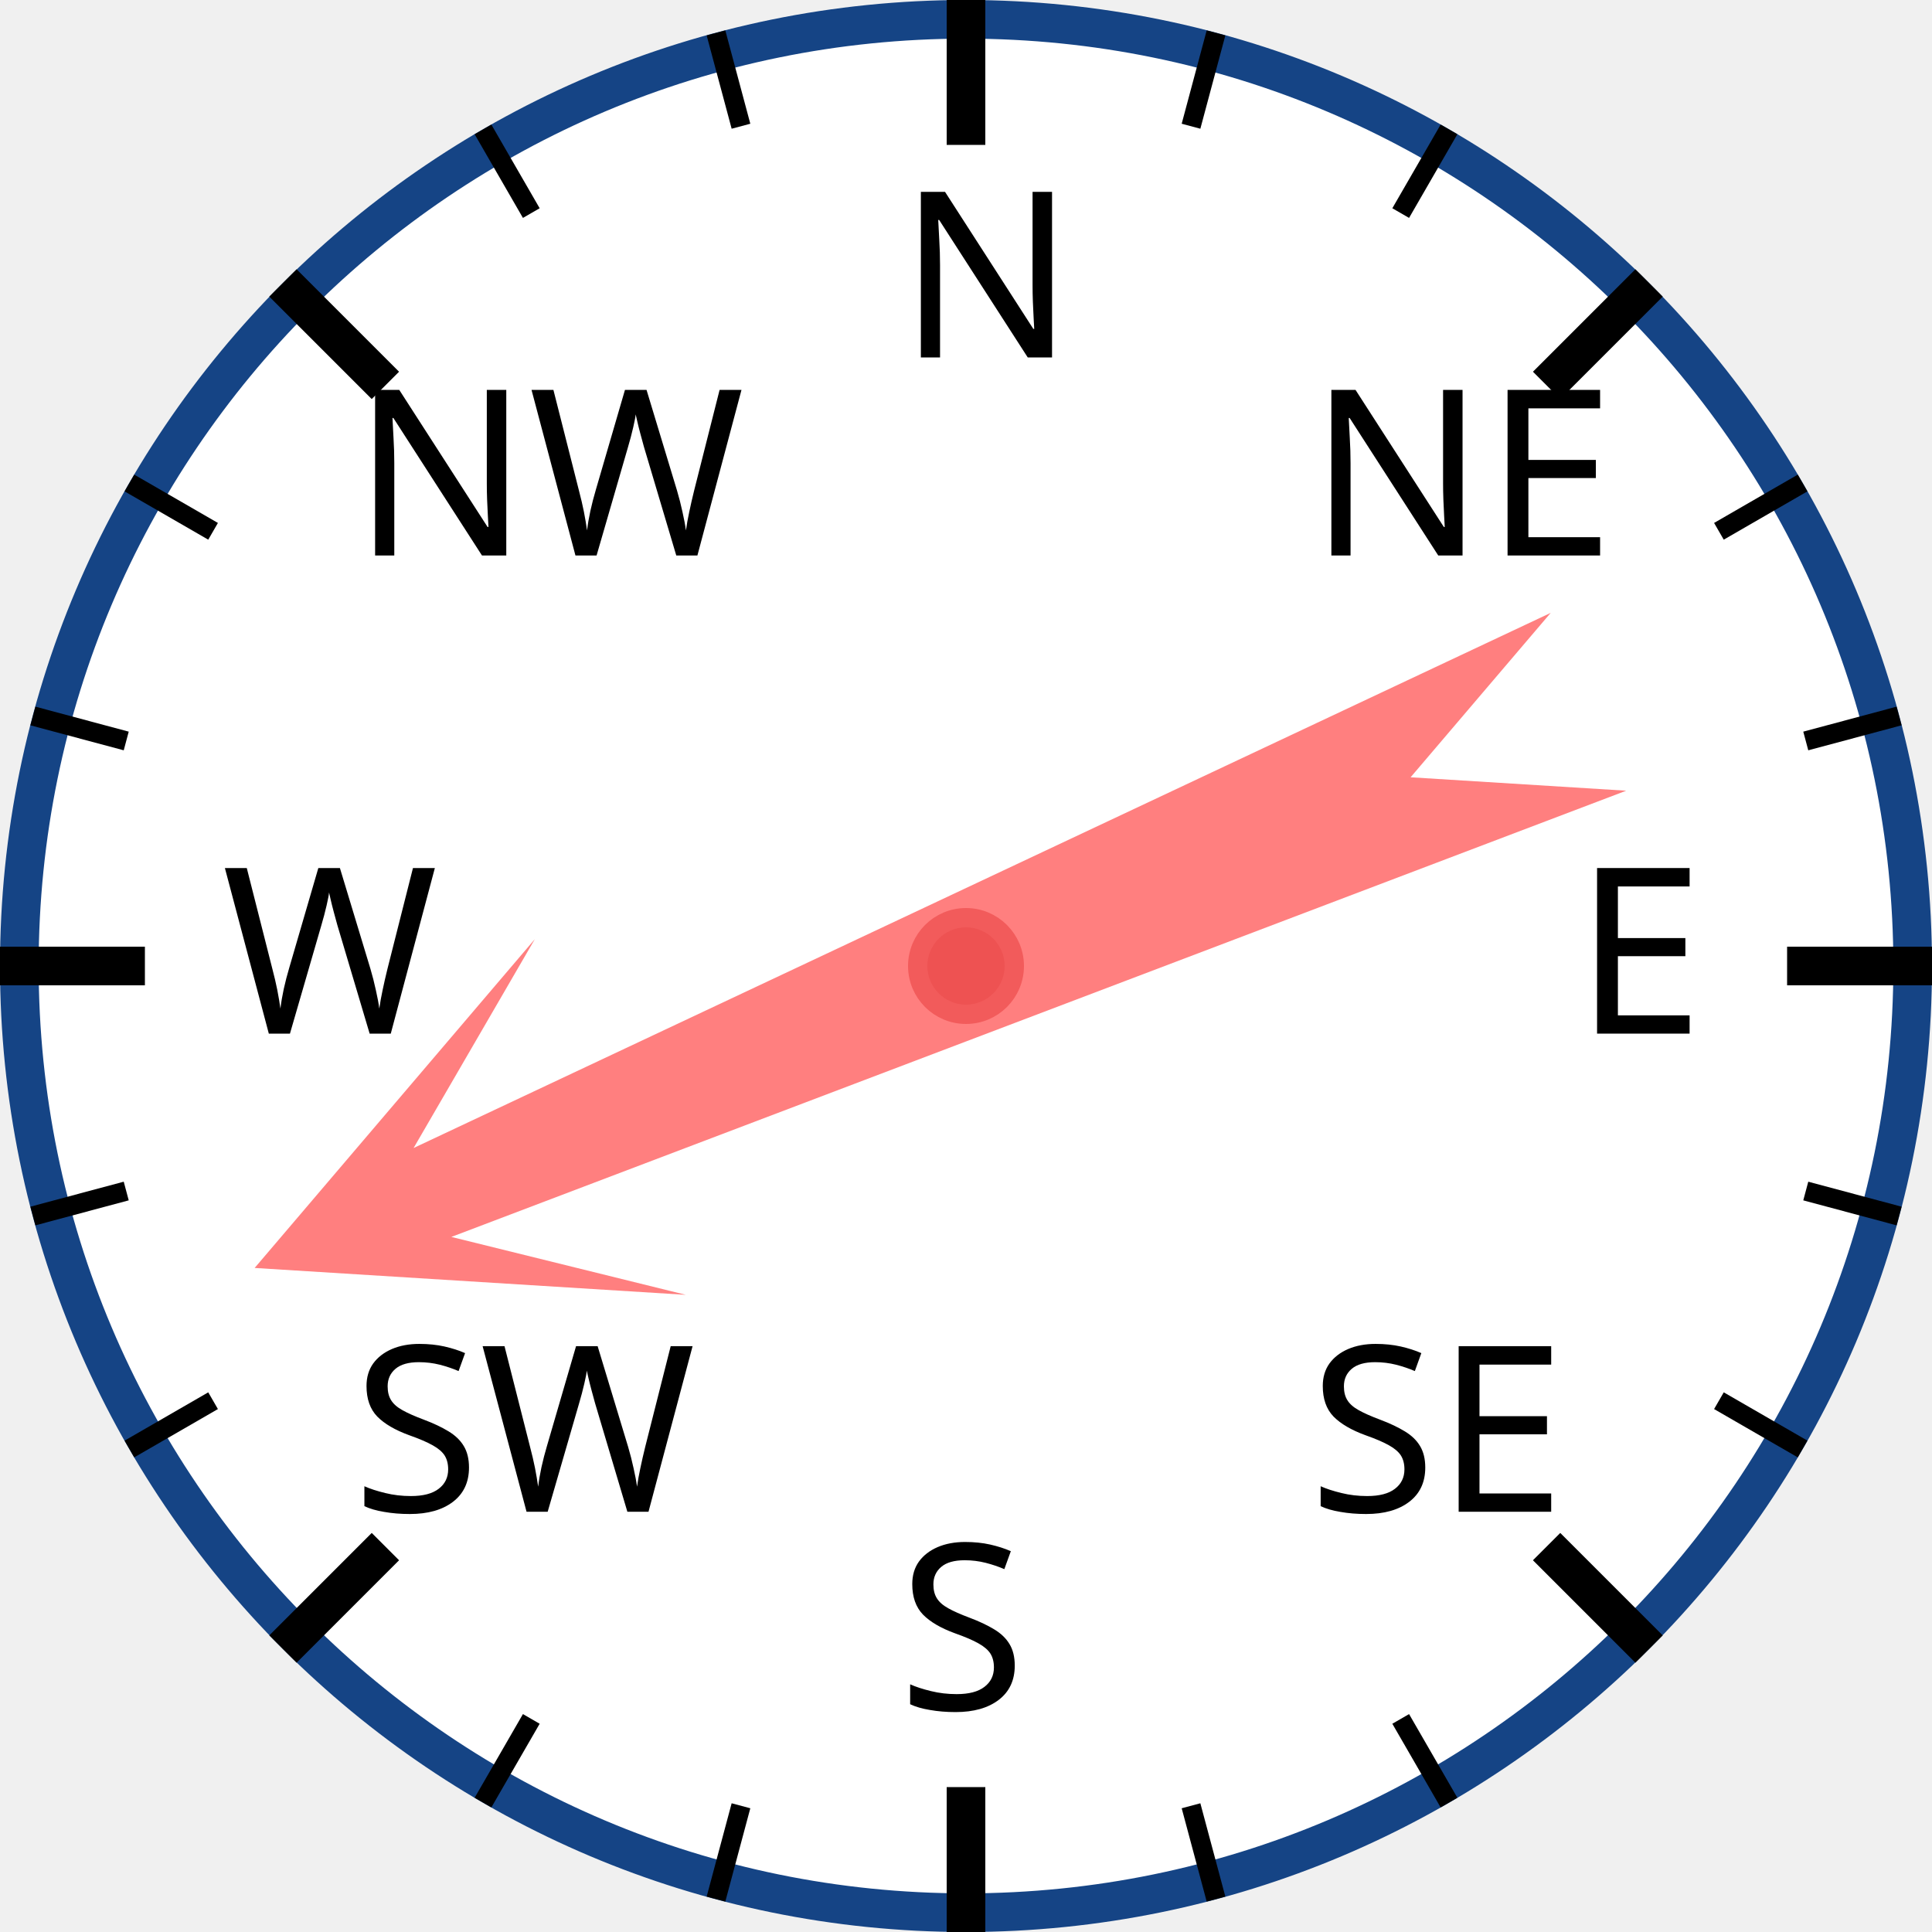
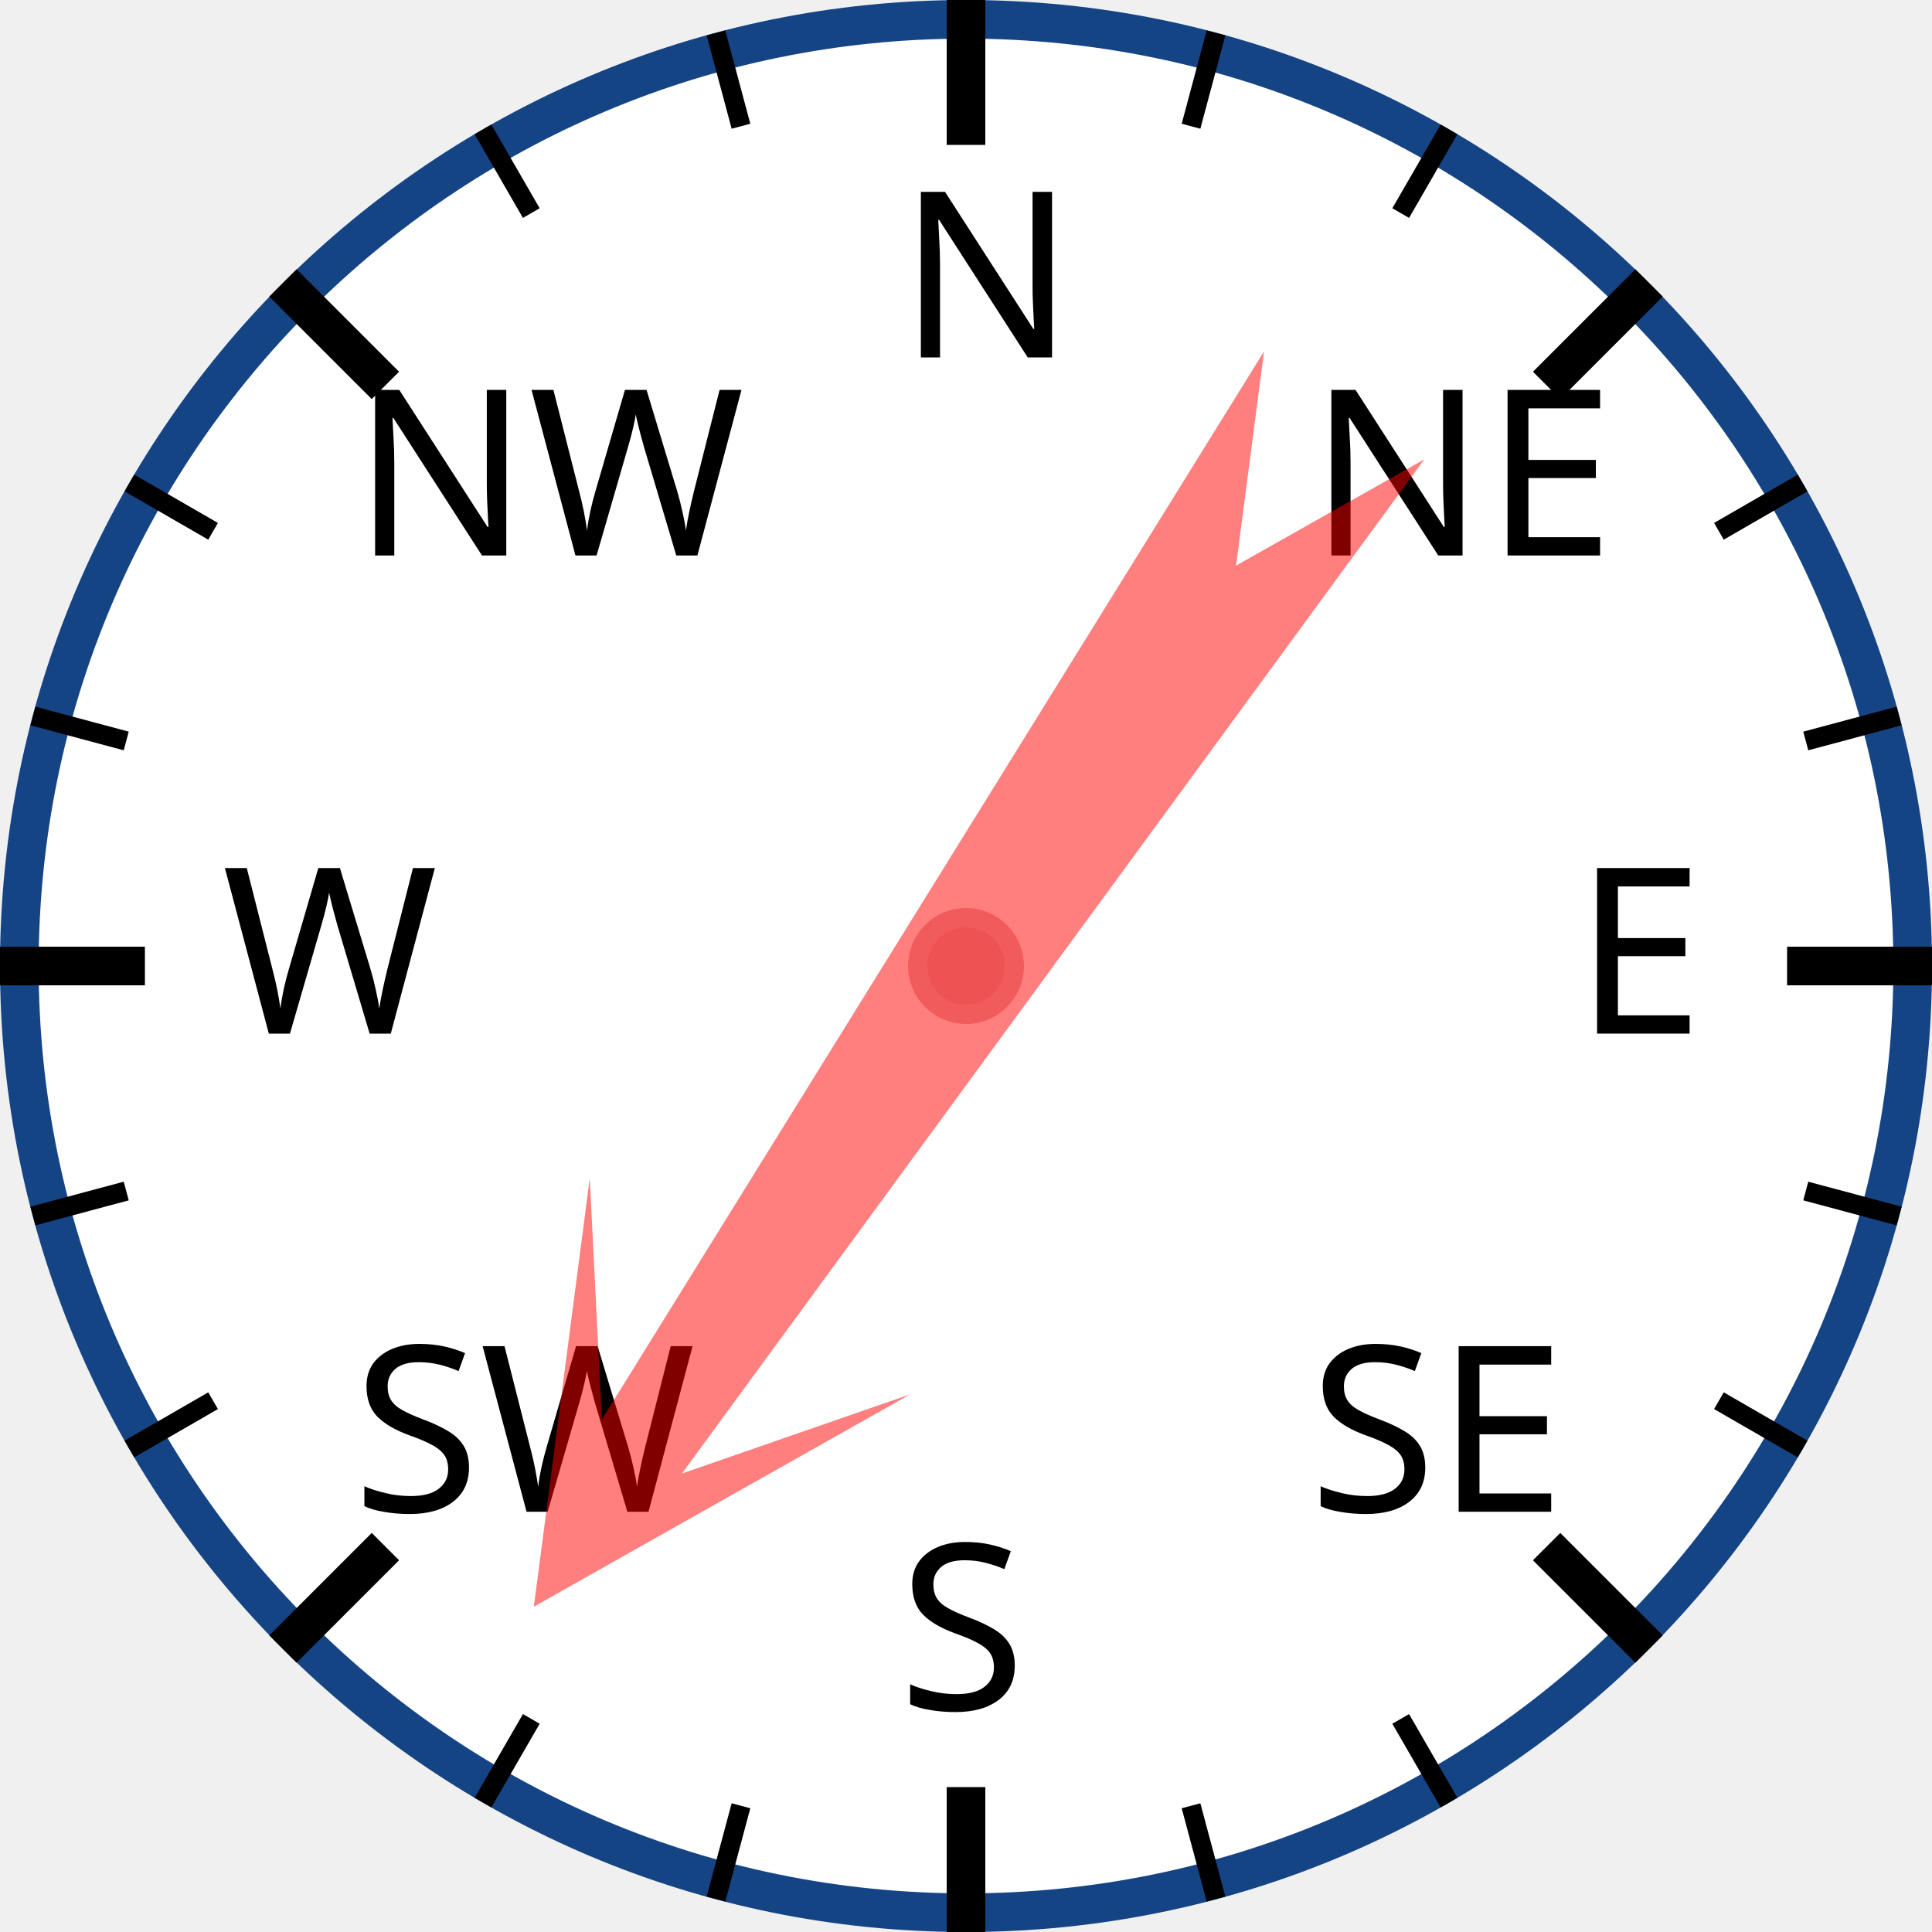
<svg xmlns="http://www.w3.org/2000/svg" width="120px" height="120px" viewBox="0 0 200 200">
  <circle cx="100" cy="100" r="98" style="fill: white; stroke: #154485; stroke-width: 4;" />
  <text x="93.0" y="37.0" style="font-family: sans-serif; font-size: 18pt;">N</text>
  <line x1="100.0" y1="0.0" x2="100.0" y2="15.0" style="stroke: black; stroke-width: 4;" />
  <line x1="74.118" y1="3.407" x2="76.706" y2="13.067" style="stroke: black; stroke-width: 2;" />
  <line x1="50" y1="13.397" x2="55" y2="22.058" style="stroke: black; stroke-width: 2;" />
  <text x="36.503" y="57.503" style="font-family: sans-serif; font-size: 18pt;">NW</text>
  <line x1="29.289" y1="29.289" x2="39.896" y2="39.896" style="stroke: black; stroke-width: 4;" />
  <line x1="13.397" y1="50" x2="22.058" y2="55" style="stroke: black; stroke-width: 2;" />
  <line x1="3.407" y1="74.118" x2="13.067" y2="76.706" style="stroke: black; stroke-width: 2;" />
  <text x="23.0" y="107.0" style="font-family: sans-serif; font-size: 18pt;">W</text>
  <line x1="0.0" y1="100.0" x2="15.0" y2="100.0" style="stroke: black; stroke-width: 4;" />
  <line x1="3.407" y1="125.882" x2="13.067" y2="123.294" style="stroke: black; stroke-width: 2;" />
  <line x1="13.397" y1="150" x2="22.058" y2="145" style="stroke: black; stroke-width: 2;" />
  <text x="36.503" y="156.497" style="font-family: sans-serif; font-size: 18pt;">SW</text>
  <line x1="29.289" y1="170.711" x2="39.896" y2="160.104" style="stroke: black; stroke-width: 4;" />
  <line x1="50" y1="186.603" x2="55" y2="177.942" style="stroke: black; stroke-width: 2;" />
  <line x1="74.118" y1="196.593" x2="76.706" y2="186.933" style="stroke: black; stroke-width: 2;" />
  <text x="93" y="177.0" style="font-family: sans-serif; font-size: 18pt;">S</text>
  <line x1="100" y1="200.0" x2="100" y2="185.0" style="stroke: black; stroke-width: 4;" />
  <line x1="125.882" y1="196.593" x2="123.294" y2="186.933" style="stroke: black; stroke-width: 2;" />
  <line x1="150.0" y1="186.603" x2="145.0" y2="177.942" style="stroke: black; stroke-width: 2;" />
  <text x="135.497" y="156.497" style="font-family: sans-serif; font-size: 18pt;">SE</text>
  <line x1="170.711" y1="170.711" x2="160.104" y2="160.104" style="stroke: black; stroke-width: 4;" />
  <line x1="186.603" y1="150" x2="177.942" y2="145" style="stroke: black; stroke-width: 2;" />
  <line x1="196.593" y1="125.882" x2="186.933" y2="123.294" style="stroke: black; stroke-width: 2;" />
  <text x="163.0" y="107" style="font-family: sans-serif; font-size: 18pt;">E</text>
  <line x1="200.0" y1="100" x2="185.0" y2="100" style="stroke: black; stroke-width: 4;" />
  <line x1="196.593" y1="74.118" x2="186.933" y2="76.706" style="stroke: black; stroke-width: 2;" />
  <line x1="186.603" y1="50" x2="177.942" y2="55" style="stroke: black; stroke-width: 2;" />
  <text x="135.497" y="57.503" style="font-family: sans-serif; font-size: 18pt;">NE</text>
  <line x1="170.711" y1="29.289" x2="160.104" y2="39.896" style="stroke: black; stroke-width: 4;" />
  <line x1="150" y1="13.397" x2="145" y2="22.058" style="stroke: black; stroke-width: 2;" />
  <line x1="125.882" y1="3.407" x2="123.294" y2="13.067" style="stroke: black; stroke-width: 2;" />
-   <polygon points="100 20 120 60 105 40 110 170 100 150 90 170 95 40 80 60" style="fill: red; fill-opacity: 0.5;" transform="rotate(247,100,100)" />
+   <polygon points="100 20 120 60 105 40 110 170 100 150 90 170 95 40 80 60" style="fill: red; fill-opacity: 0.5;" transform="rotate(214,100,100)" />
  <circle cx="100" cy="100" r="5" style="fill: #EE5252; stroke: #F25B5B; stroke-width: 2;" />
</svg>
